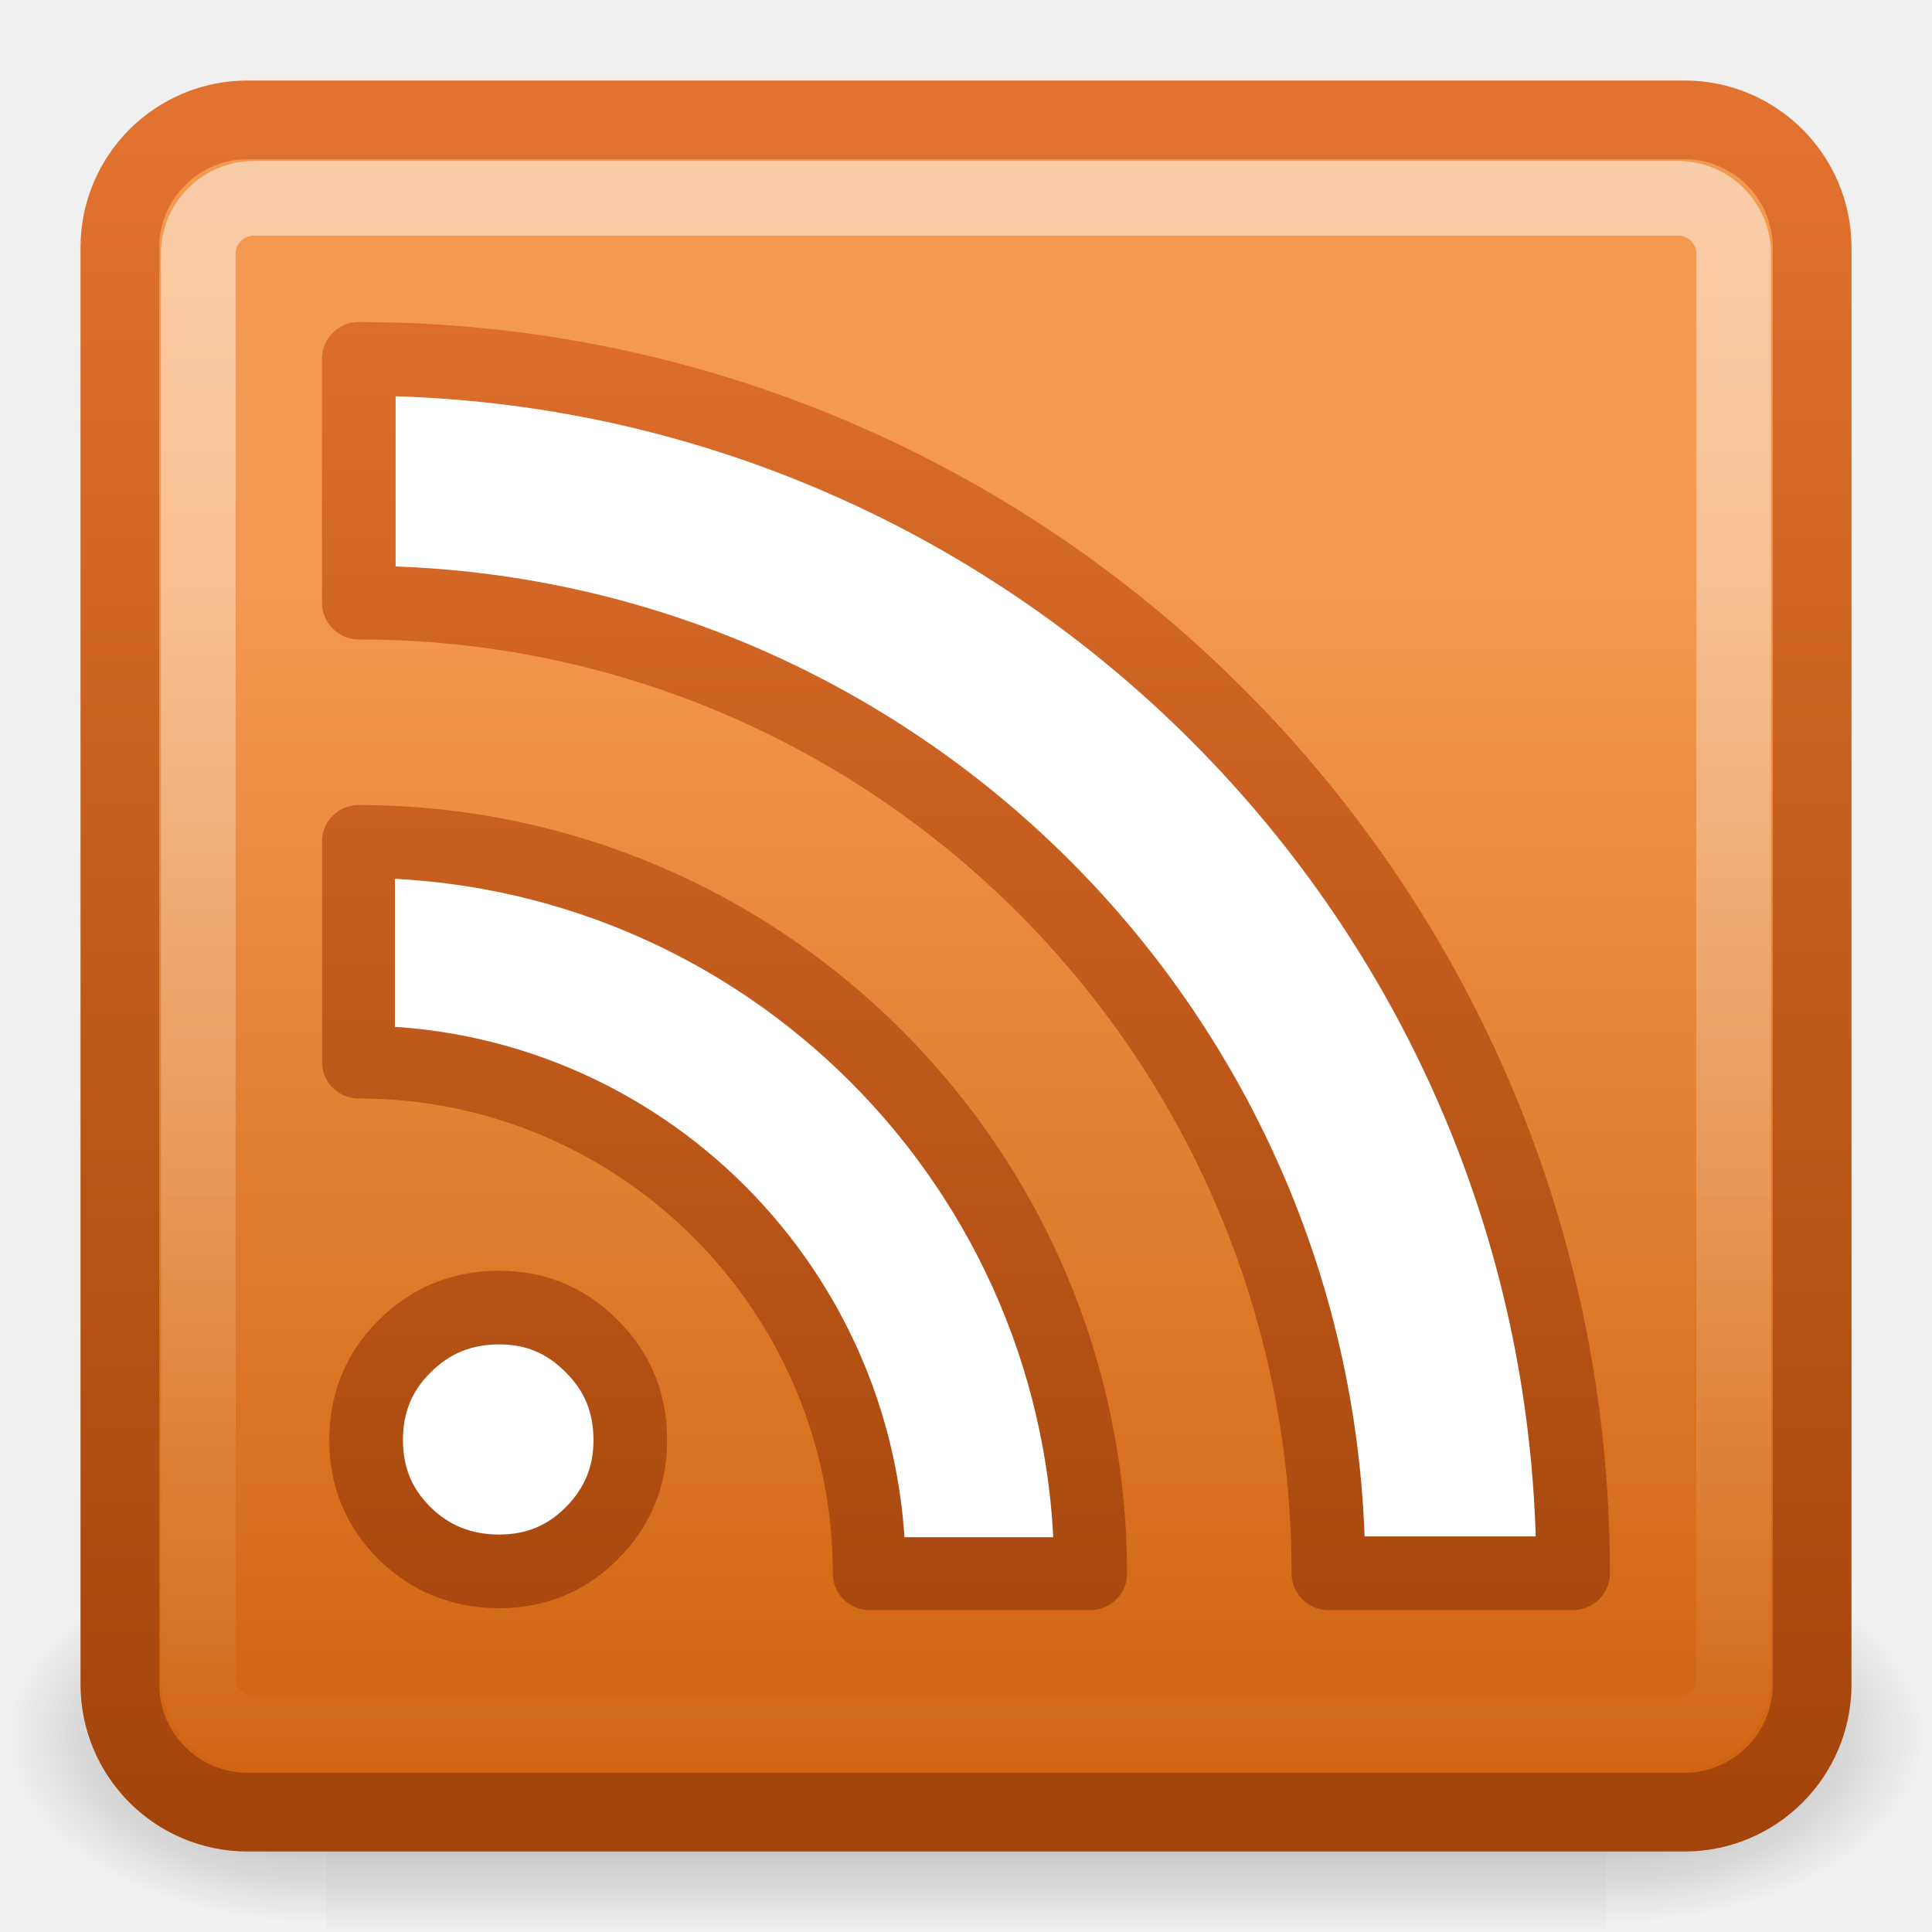
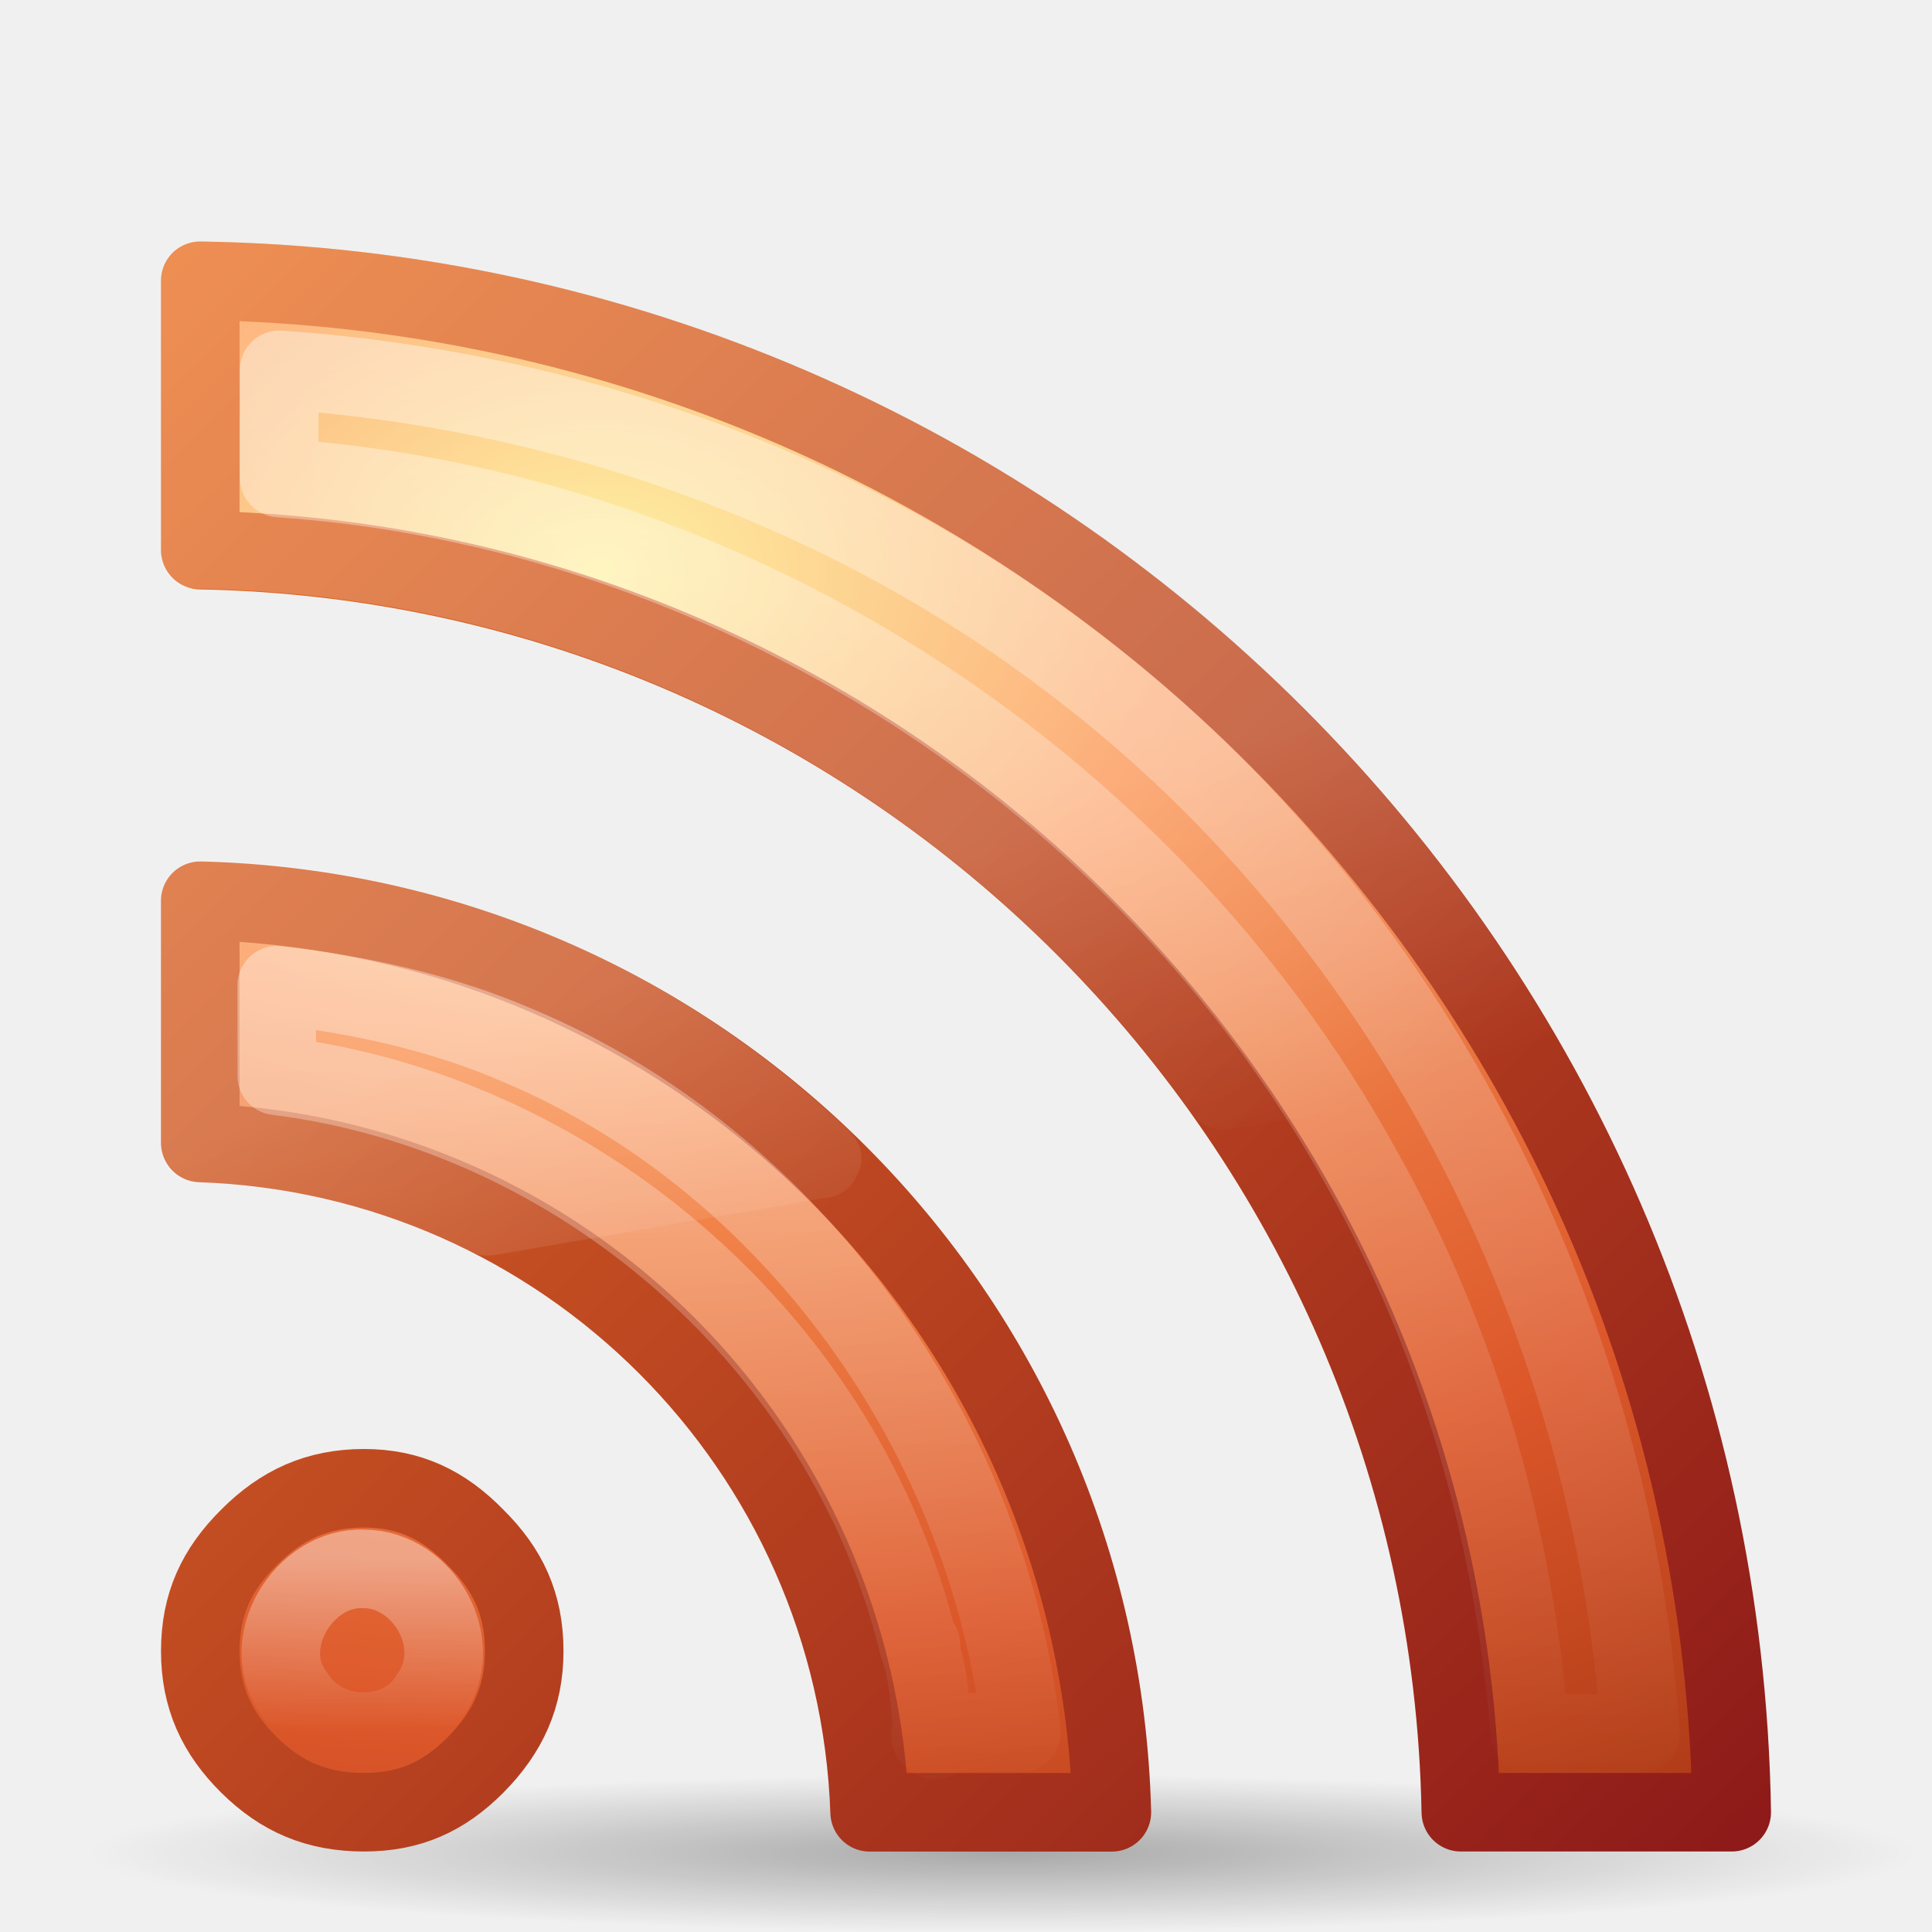
- <svg xmlns="http://www.w3.org/2000/svg" xmlns:xlink="http://www.w3.org/1999/xlink" version="1.0" width="24" height="24" id="svg2">
-   <defs id="defs4">
-     <radialGradient cx="605.714" cy="486.648" r="117.143" fx="605.714" fy="486.648" id="radialGradient17876" xlink:href="#linearGradient5060" gradientUnits="userSpaceOnUse" gradientTransform="matrix(-2.774389,0,0,1.969706,112.7623,-872.8854)" />
-     <linearGradient id="linearGradient5060">
-       <stop id="stop5062" style="stop-color:black;stop-opacity:1" offset="0" />
-       <stop id="stop5064" style="stop-color:black;stop-opacity:0" offset="1" />
+ <svg xmlns="http://www.w3.org/2000/svg" xmlns:xlink="http://www.w3.org/1999/xlink" version="1.0" width="24" height="24" id="svg2565">
+   <defs id="defs2567">
+     <radialGradient cx="4.993" cy="43.5" r="2.5" fx="4.993" fy="43.5" id="radialGradient2529" xlink:href="#linearGradient3688" gradientUnits="userSpaceOnUse" gradientTransform="matrix(2.404541,0,0,0.8,27.98576,10.2)" />
+     <radialGradient cx="4.993" cy="43.5" r="2.5" fx="4.993" fy="43.5" id="radialGradient2527" xlink:href="#linearGradient3688" gradientUnits="userSpaceOnUse" gradientTransform="matrix(2.404541,0,0,0.8,-52.01425,-79.8)" />
+     <radialGradient cx="4.993" cy="43.5" r="2.5" fx="4.993" fy="43.5" id="radialGradient2525" xlink:href="#linearGradient3688" gradientUnits="userSpaceOnUse" gradientTransform="matrix(2.404541,0,0,0.8,27.98576,10.2)" />
+     <radialGradient cx="4.993" cy="43.5" r="2.5" fx="4.993" fy="43.5" id="radialGradient2523" xlink:href="#linearGradient3688" gradientUnits="userSpaceOnUse" gradientTransform="matrix(2.404541,0,0,0.8,-52.01425,-79.8)" />
+     <linearGradient x1="49.326" y1="47.999" x2="-0.755" y2="-3.147" id="linearGradient2515" xlink:href="#linearGradient2490-113-765" gradientUnits="userSpaceOnUse" gradientTransform="matrix(0.4756098,0,0,0.4756098,0.5853658,1.569913)" />
+     <radialGradient cx="11.734" cy="12.213" r="20" fx="11.734" fy="12.213" id="radialGradient2513" xlink:href="#linearGradient3839" gradientUnits="userSpaceOnUse" gradientTransform="matrix(2.8662791e-8,0.9798623,-1.413459,0,24.42355,-3.880637)" />
+     <linearGradient id="linearGradient2490-113-765">
+       <stop id="stop3686" style="stop-color:#861318;stop-opacity:1" offset="0" />
+       <stop id="stop3688" style="stop-color:#f67e2a;stop-opacity:1" offset="1" />
    </linearGradient>
-     <radialGradient cx="605.714" cy="486.648" r="117.143" fx="605.714" fy="486.648" id="radialGradient17874" xlink:href="#linearGradient5060" gradientUnits="userSpaceOnUse" gradientTransform="matrix(2.774389,0,0,1.969706,-1891.633,-872.8854)" />
-     <linearGradient id="linearGradient5048">
-       <stop id="stop5050" style="stop-color:black;stop-opacity:0" offset="0" />
-       <stop id="stop5056" style="stop-color:black;stop-opacity:1" offset="0.5" />
-       <stop id="stop5052" style="stop-color:black;stop-opacity:0" offset="1" />
+     <linearGradient x1="45.256" y1="44.883" x2="-0.392" y2="0.78" id="linearGradient2563" xlink:href="#linearGradient2490-113-765" gradientUnits="userSpaceOnUse" gradientTransform="matrix(0.5198171,0,0,0.5226269,0.2787174,-0.4568602)" />
+     <linearGradient id="linearGradient3839">
+       <stop id="stop3841" style="stop-color:#ffed8c;stop-opacity:1" offset="0" />
+       <stop id="stop3843" style="stop-color:#fb9858;stop-opacity:1" offset="0.262" />
+       <stop id="stop3845" style="stop-color:#dc572a;stop-opacity:1" offset="0.661" />
+       <stop id="stop3847" style="stop-color:#9f3110;stop-opacity:1" offset="1" />
    </linearGradient>
-     <linearGradient x1="302.857" y1="366.648" x2="302.857" y2="609.505" id="linearGradient17872" xlink:href="#linearGradient5048" gradientUnits="userSpaceOnUse" gradientTransform="matrix(2.774389,0,0,1.969706,-1892.179,-872.8854)" />
-     <linearGradient x1="24" y1="43.538" x2="24" y2="0" id="linearGradient2573" xlink:href="#linearGradient3811" gradientUnits="userSpaceOnUse" gradientTransform="matrix(0.4955591,0,0,0.4955592,0.106581,1.24124)" />
-     <linearGradient id="linearGradient5106">
-       <stop id="stop5108" style="stop-color:#f39950;stop-opacity:1" offset="0" />
-       <stop id="stop5110" style="stop-color:#cf630f;stop-opacity:1" offset="1" />
+     <radialGradient cx="12.768" cy="12.514" r="20" fx="12.768" fy="12.514" id="radialGradient2561" xlink:href="#linearGradient3839" gradientUnits="userSpaceOnUse" gradientTransform="matrix(3.132696e-8,1.076728,-1.544838,0,26.33263,-6.446232)" />
+     <linearGradient x1="30.15" y1="5.07" x2="30.15" y2="44.02" id="linearGradient2537" xlink:href="#linearGradient3308-4-6" gradientUnits="userSpaceOnUse" gradientTransform="matrix(0.4756098,0,0,0.4756098,0.5853658,1.569913)" />
+     <linearGradient x1="15.8" y1="20.445" x2="15.8" y2="44.109" id="linearGradient2541" xlink:href="#linearGradient3308-4-6" gradientUnits="userSpaceOnUse" gradientTransform="matrix(0.4756098,0,0,0.4756098,0.5853658,1.569913)" />
+     <linearGradient id="linearGradient3308-4-6">
+       <stop id="stop3310-1-4" style="stop-color:#ffffff;stop-opacity:1" offset="0" />
+       <stop id="stop3312-5-3" style="stop-color:#ffffff;stop-opacity:0" offset="1" />
    </linearGradient>
-     <linearGradient x1="-23.245" y1="11.918" x2="-23.245" y2="42.469" id="linearGradient2571" xlink:href="#linearGradient5106" gradientUnits="userSpaceOnUse" gradientTransform="matrix(0.4955591,0,0,0.4955592,23.28057,1.24124)" />
-     <linearGradient id="linearGradient3217">
-       <stop id="stop3219" style="stop-color:white;stop-opacity:1" offset="0" />
-       <stop id="stop3221" style="stop-color:white;stop-opacity:0" offset="1" />
+     <linearGradient x1="9.65" y1="36.845" x2="9.65" y2="42.995" id="linearGradient2504" xlink:href="#linearGradient3308-4-6" gradientUnits="userSpaceOnUse" gradientTransform="matrix(0.3450655,0,0,0.3490537,1.699443,6.504825)" />
+     <linearGradient id="linearGradient8265-821-176-38-919-66-249-7-7">
+       <stop id="stop2687-1-9" style="stop-color:#ffffff;stop-opacity:1" offset="0" />
+       <stop id="stop2689-5-4" style="stop-color:#ffffff;stop-opacity:0" offset="1" />
    </linearGradient>
-     <linearGradient x1="21.238" y1="0.715" x2="21.238" y2="44.021" id="linearGradient2568" xlink:href="#linearGradient3217" gradientUnits="userSpaceOnUse" gradientTransform="matrix(0.4706699,0,0,0.4685079,0.6819143,1.894245)" />
-     <linearGradient x1="10.519" y1="44.178" x2="10.519" y2="1.538" id="linearGradient3351" xlink:href="#linearGradient3811" gradientUnits="userSpaceOnUse" gradientTransform="matrix(0.458318,0,0,0.4590409,1.430592,1.659126)" />
-     <linearGradient id="linearGradient3811">
-       <stop id="stop3813" style="stop-color:#a2440b;stop-opacity:1" offset="0" />
-       <stop id="stop3815" style="stop-color:#e2722f;stop-opacity:1" offset="1" />
+     <linearGradient x1="16.626" y1="15.298" x2="20.055" y2="24.628" id="linearGradient2533" xlink:href="#linearGradient8265-821-176-38-919-66-249-7-7" gradientUnits="userSpaceOnUse" gradientTransform="matrix(0.4669388,0,0,0.4964128,2.445664,3.58156)" />
+     <linearGradient id="linearGradient3688">
+       <stop id="stop3690" style="stop-color:#000000;stop-opacity:1" offset="0" />
+       <stop id="stop3692" style="stop-color:#000000;stop-opacity:0" offset="1" />
    </linearGradient>
-     <linearGradient x1="10.519" y1="44.178" x2="10.519" y2="1.538" id="linearGradient2565" xlink:href="#linearGradient3811" gradientUnits="userSpaceOnUse" gradientTransform="matrix(0.4632705,0,0,0.4637156,1.402686,1.472207)" />
+     <radialGradient cx="-8.312" cy="44.75" r="2.5" fx="-8.312" fy="44.75" id="radialGradient2498" xlink:href="#linearGradient3688" gradientUnits="userSpaceOnUse" gradientTransform="matrix(0.8824773,0,0,0.3914714,11.75012,5.503008)" />
+     <linearGradient x1="48.945" y1="47.153" x2="-1.136" y2="-3.337" id="linearGradient3693" xlink:href="#linearGradient2490-113-765" gradientUnits="userSpaceOnUse" gradientTransform="matrix(0.4756098,0,0,0.4756098,0.5853658,1.569913)" />
+     <radialGradient cx="11.179" cy="12.021" r="20" fx="11.179" fy="12.021" id="radialGradient3695" xlink:href="#linearGradient3839" gradientUnits="userSpaceOnUse" gradientTransform="matrix(2.8662791e-8,0.9798623,-1.413459,0,24.42355,-3.880637)" />
  </defs>
  <g id="layer1">
-     <g transform="matrix(0.01186819,0,0,0.01009006,22.55599,20.69389)" id="g5022" style="stroke-width:44.186;stroke-miterlimit:6.4;stroke-dasharray:none">
-       <rect width="1339.633" height="478.357" x="-1559.252" y="-150.697" id="rect4173" style="opacity:0.402;fill:url(#linearGradient17872);fill-opacity:1;fill-rule:nonzero;stroke:none;stroke-width:44.186;marker:none;visibility:visible;display:inline;overflow:visible" />
-       <path d="m -219.619,-150.68 c 0,0 0,478.331 0,478.331 142.874,0.9 345.4,-107.17 345.4,-239.196 0,-132.027 -159.437,-239.135 -345.4,-239.135 z" id="path5058" style="opacity:0.402;fill:url(#radialGradient17874);fill-opacity:1;fill-rule:nonzero;stroke:none;stroke-width:44.186;marker:none;visibility:visible;display:inline;overflow:visible" />
-       <path d="m -1559.252,-150.68 c 0,0 0,478.331 0,478.331 -142.874,0.9 -345.4,-107.17 -345.4,-239.196 0,-132.027 159.437,-239.135 345.4,-239.135 z" id="path5018" style="opacity:0.402;fill:url(#radialGradient17876);fill-opacity:1;fill-rule:nonzero;stroke:none;stroke-width:44.186;marker:none;visibility:visible;display:inline;overflow:visible" />
+     <g transform="matrix(1.893113,0,0,0.4893393,-63.27167,1.001087)" id="g3619">
+       <rect width="6" height="4" x="-40" y="-47" transform="scale(-1,-1)" id="rect3621" style="opacity:0.3;fill:url(#radialGradient2527);fill-opacity:1;stroke:none" />
+       <rect width="6" height="4" x="40" y="43" id="rect3623" style="opacity:0.3;fill:url(#radialGradient2529);fill-opacity:1;stroke:none" />
    </g>
-     <rect width="21.022" height="21.022" rx="1.587" ry="1.587" x="1.489" y="1.489" id="rect2581" style="fill:url(#linearGradient2571);fill-opacity:1;stroke:url(#linearGradient2573);stroke-width:0.978;stroke-linecap:round;stroke-linejoin:miter;stroke-miterlimit:4;stroke-opacity:1;stroke-dasharray:none;stroke-dashoffset:0" />
-     <rect width="19.073" height="19.073" rx="0.692" ry="0.689" x="2.463" y="2.463" id="rect3368" style="opacity:0.5;fill:none;stroke:url(#linearGradient2568);stroke-width:0.927;stroke-linecap:round;stroke-linejoin:miter;stroke-miterlimit:4;stroke-opacity:1;stroke-dasharray:none;stroke-dashoffset:0" />
-     <path d="m 4.548,17.89 c 0,-0.463 0.16,-0.852 0.48,-1.167 0.32,-0.32 0.711,-0.48 1.174,-0.48 0.451,1.2e-5 0.834,0.16 1.148,0.48 0.32,0.315 0.48,0.703 0.48,1.167 -4.5e-6,0.452 -0.16,0.838 -0.48,1.158 C 7.036,19.363 6.653,19.52 6.202,19.52 5.739,19.52 5.348,19.363 5.028,19.049 4.708,18.734 4.548,18.348 4.548,17.89" id="path3349" style="font-size:13.59px;font-style:normal;font-variant:normal;font-weight:bold;font-stretch:normal;text-align:start;line-height:125%;writing-mode:lr-tb;text-anchor:start;fill:white;fill-opacity:1;stroke:url(#linearGradient2565);stroke-width:0.915;stroke-linecap:round;stroke-linejoin:round;stroke-miterlimit:4;stroke-opacity:1;stroke-dasharray:none;font-family:Bitstream Vera Serif" />
-     <path d="m 4.453,10.453 0,2.74 c 3.501,0 6.345,2.848 6.345,6.355 l 2.75,0 c 0,-5.023 -4.08,-9.095 -9.095,-9.095 z" id="path3347" style="font-size:13.59px;font-style:normal;font-variant:normal;font-weight:bold;font-stretch:normal;text-align:start;line-height:125%;writing-mode:lr-tb;text-anchor:start;fill:white;fill-opacity:1;stroke:url(#linearGradient3351);stroke-width:0.905;stroke-linecap:round;stroke-linejoin:round;stroke-miterlimit:4;stroke-opacity:1;stroke-dasharray:none;font-family:Bitstream Vera Serif" />
-     <path d="m 4.457,4.457 0,3.029 c 6.648,0 12.045,5.403 12.045,12.057 l 3.04,0 c 0,-8.329 -6.764,-15.085 -15.085,-15.085 z" id="path3365" style="font-size:13.59px;font-style:normal;font-variant:normal;font-weight:bold;font-stretch:normal;text-align:start;line-height:125%;writing-mode:lr-tb;text-anchor:start;fill:white;fill-opacity:1;stroke:url(#linearGradient2565);stroke-width:0.915;stroke-linecap:round;stroke-linejoin:round;stroke-miterlimit:4;stroke-opacity:1;stroke-dasharray:none;font-family:Bitstream Vera Serif" />
+     <path d="m 2.488,3.488 0,3.346 C 11.063,6.993 17.989,13.929 18.147,22.512 l 3.365,0 C 21.353,12.072 12.918,3.647 2.488,3.488 z" id="path2559" style="font-size:13.59px;font-style:normal;font-variant:normal;font-weight:bold;font-stretch:normal;text-align:start;line-height:125%;writing-mode:lr-tb;text-anchor:start;fill:url(#radialGradient3695);fill-opacity:1;fill-rule:nonzero;stroke:url(#linearGradient3693);stroke-width:0.976;stroke-linecap:round;stroke-linejoin:round;stroke-miterlimit:4;stroke-opacity:1;stroke-dasharray:none;stroke-dashoffset:0;marker:none;visibility:visible;display:inline;overflow:visible;enable-background:accumulate;font-family:Bitstream Vera Serif" />
+     <path d="m 2.488,11.189 0,3.009 c 4.526,0.157 8.157,3.785 8.315,8.315 l 3.009,0 C 13.652,16.312 8.682,11.347 2.488,11.189 z" id="path2557" style="font-size:13.59px;font-style:normal;font-variant:normal;font-weight:bold;font-stretch:normal;text-align:start;line-height:125%;writing-mode:lr-tb;text-anchor:start;fill:url(#radialGradient2513);fill-opacity:1;fill-rule:nonzero;stroke:url(#linearGradient2515);stroke-width:0.976;stroke-linecap:round;stroke-linejoin:round;stroke-miterlimit:4;stroke-opacity:1;stroke-dasharray:none;stroke-dashoffset:0;marker:none;visibility:visible;display:inline;overflow:visible;enable-background:accumulate;font-family:Bitstream Vera Serif" />
+     <path d="m 4.522,18.488 c -0.58,1.6e-5 -1.026,0.205 -1.428,0.609 -0.402,0.398 -0.606,0.83 -0.606,1.414 0,0.575 0.205,1.018 0.606,1.414 0.4,0.395 0.843,0.587 1.428,0.587 0.566,1.2e-5 0.991,-0.191 1.385,-0.587 C 6.309,21.519 6.512,21.076 6.512,20.511 6.512,19.927 6.309,19.495 5.906,19.097 5.511,18.692 5.083,18.488 4.522,18.488 z" id="path8636" style="font-size:13.59px;font-style:normal;font-variant:normal;font-weight:bold;font-stretch:normal;text-align:start;line-height:125%;writing-mode:lr-tb;text-anchor:start;fill:url(#radialGradient2561);fill-opacity:1;fill-rule:nonzero;stroke:url(#linearGradient2563);stroke-width:0.976;stroke-linecap:round;stroke-linejoin:round;stroke-miterlimit:4;stroke-opacity:1;stroke-dasharray:none;stroke-dashoffset:0;marker:none;visibility:visible;display:inline;overflow:visible;enable-background:accumulate;font-family:Bitstream Vera Serif" />
+     <path d="m 3.469,4.594 c 0,0.448 0,0.896 0,1.344 5.551,0.382 10.747,3.69 13.438,8.562 1.212,2.148 1.909,4.572 2.094,7.031 0.459,0 0.917,0 1.375,0 C 20.033,16.31 17.393,11.236 13.188,8.125 10.4,6.028 6.955,4.832 3.469,4.594 z" id="path2535" style="font-size:13.59px;font-style:normal;font-variant:normal;font-weight:bold;font-stretch:normal;text-align:start;line-height:125%;writing-mode:lr-tb;text-anchor:start;opacity:0.4;fill:none;stroke:url(#linearGradient2537);stroke-width:0.976;stroke-linecap:round;stroke-linejoin:round;stroke-miterlimit:4;stroke-opacity:1;stroke-dasharray:none;stroke-dashoffset:0;marker:none;visibility:visible;display:inline;overflow:visible;enable-background:accumulate;font-family:Bitstream Vera Serif" />
+     <path d="m 3.438,12.281 c 0,0.375 0,0.75 0,1.125 3.772,0.467 7.072,3.355 7.969,7.062 l 0.031,0 c 0.015,0.038 -0.012,0.056 0,0.094 0.133,0.419 0.117,0.846 0.156,1.031 0.021,0.101 0.051,0.066 0,0.031 -0.051,-0.035 -0.062,0.013 0.094,-0.031 0.04,-0.016 0.082,-0.026 0.125,-0.031 0.293,0 0.584,0 0.875,0 -0.411,-3.671 -2.841,-7.098 -6.25,-8.531 -0.948,-0.411 -1.967,-0.632 -3,-0.75 z" transform="translate(0,-0.04188488)" id="path2539" style="font-size:13.59px;font-style:normal;font-variant:normal;font-weight:bold;font-stretch:normal;text-align:start;line-height:125%;writing-mode:lr-tb;text-anchor:start;opacity:0.4;fill:none;stroke:url(#linearGradient2541);stroke-width:0.976;stroke-linecap:round;stroke-linejoin:round;stroke-miterlimit:4;stroke-opacity:1;stroke-dasharray:none;stroke-dashoffset:0;marker:none;visibility:visible;display:inline;overflow:visible;enable-background:accumulate;font-family:Bitstream Vera Serif" />
+     <path d="m 4.521,19.489 c -0.743,-0.034 -1.342,0.935 -0.859,1.562 0.364,0.599 1.324,0.628 1.683,0.008 0.454,-0.634 -0.082,-1.567 -0.824,-1.57 z" id="path3219" style="font-size:13.59px;font-style:normal;font-variant:normal;font-weight:bold;font-stretch:normal;text-align:start;line-height:125%;writing-mode:lr-tb;text-anchor:start;opacity:0.4;fill:none;stroke:url(#linearGradient2504);stroke-width:0.976;stroke-linecap:round;stroke-linejoin:round;stroke-miterlimit:4;stroke-opacity:1;stroke-dasharray:none;stroke-dashoffset:0;marker:none;visibility:visible;display:inline;overflow:visible;enable-background:accumulate;font-family:Bitstream Vera Serif" />
+     <path d="M 2.469,3 C 2.199,3.012 1.995,3.251 2,3.5 l 0,3.344 c -0.002,0.112 0.044,0.263 0.125,0.344 0.12,0.12 0.261,0.127 0.375,0.125 5.081,0.095 9.557,2.664 12.312,6.531 0.086,0.117 0.265,0.211 0.438,0.188 l 0.031,0 3.594,-0.625 c 0.01,6.61e-4 0.021,6.61e-4 0.031,0 0.111,-0.027 0.26,-0.088 0.344,-0.281 0.079,-0.181 0.028,-0.333 -0.031,-0.438 C 15.812,6.964 9.611,3.108 2.5,3 2.473,2.999 2.496,2.999 2.469,3 z m 0,7.688 C 2.2,10.699 1.995,10.939 2,11.188 l 0,3.031 c -0.003,0.124 0.037,0.258 0.125,0.344 0.088,0.086 0.229,0.12 0.344,0.125 1.2,0.042 2.299,0.339 3.312,0.844 0.01,6.61e-4 0.021,6.61e-4 0.031,0 0.054,0.025 0.151,0.08 0.281,0.062 0.014,-0.002 0.016,0.003 0.031,0 L 10.281,14.875 c 0.01,6.61e-4 0.021,6.61e-4 0.031,0 0.209,-0.047 0.322,-0.202 0.375,-0.375 0.053,-0.173 -0.028,-0.334 -0.125,-0.438 -0.009,-0.011 -0.02,-0.022 -0.031,-0.031 C 8.432,12.035 5.616,10.767 2.5,10.688 c -0.027,-8.46e-4 -0.005,-8.46e-4 -0.031,0 z" id="path2531" style="opacity:0.2;fill:url(#linearGradient2533);fill-opacity:1;fill-rule:evenodd;stroke:none;stroke-width:1;marker:none;visibility:visible;display:inline;overflow:visible;enable-background:accumulate" />
  </g>
</svg>
